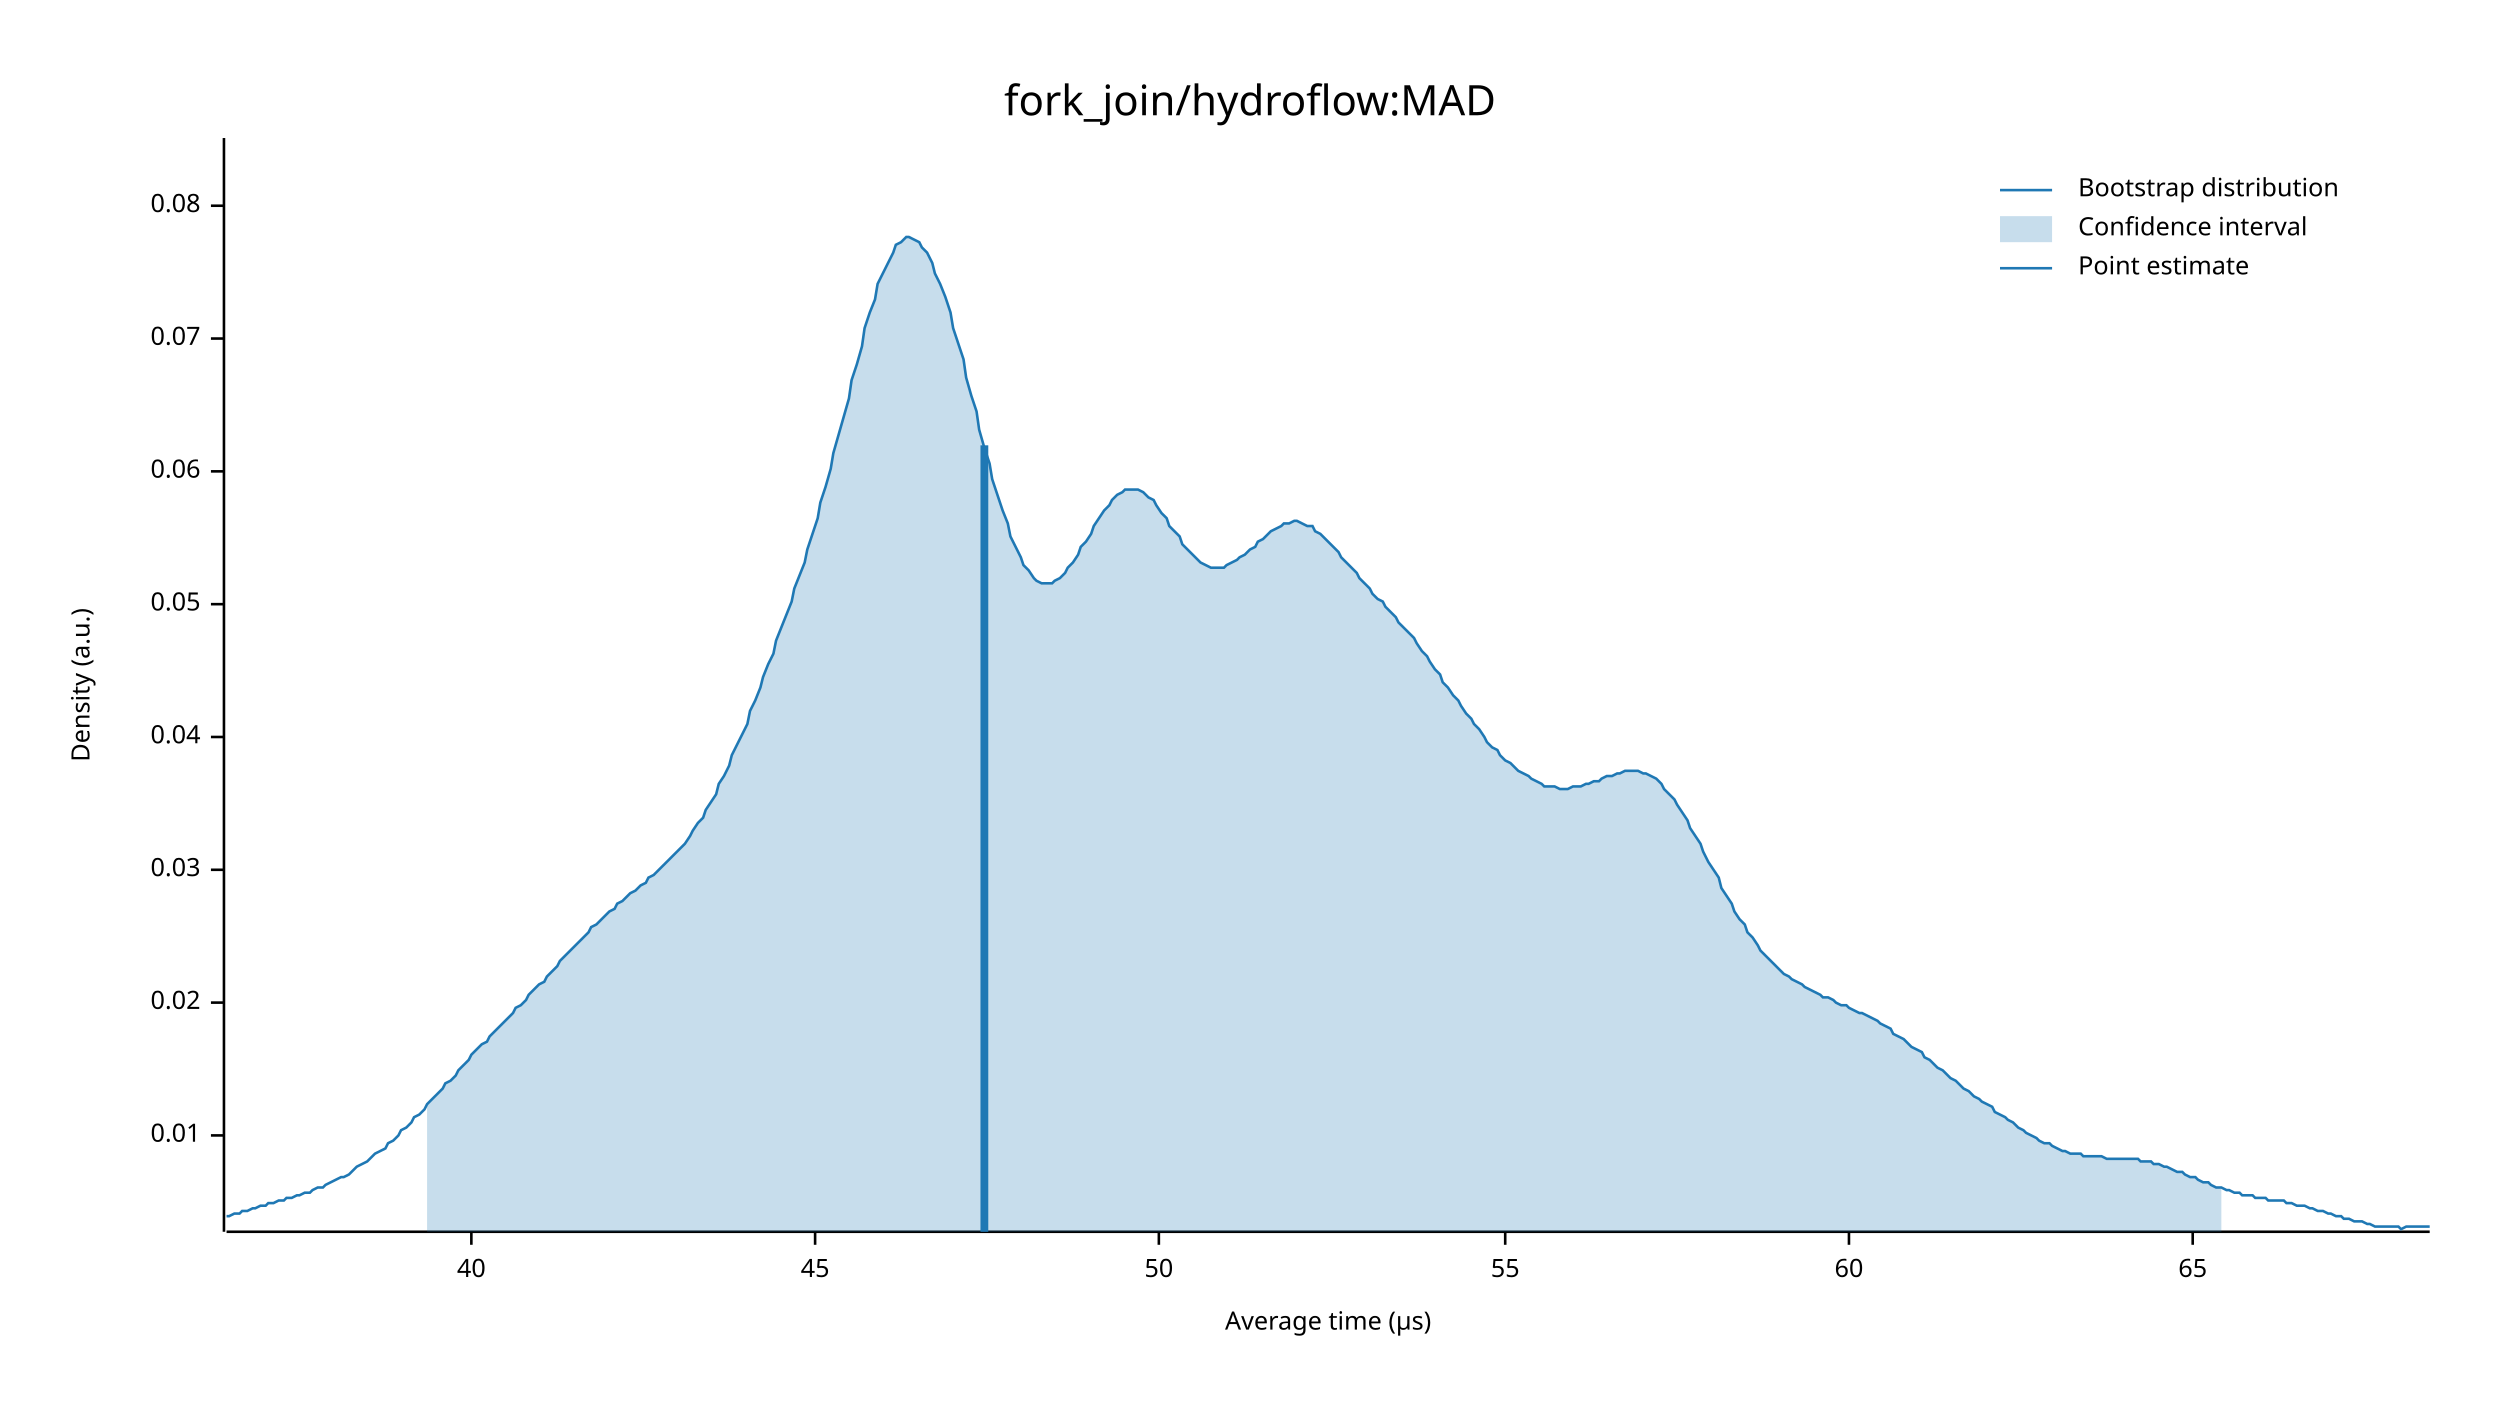
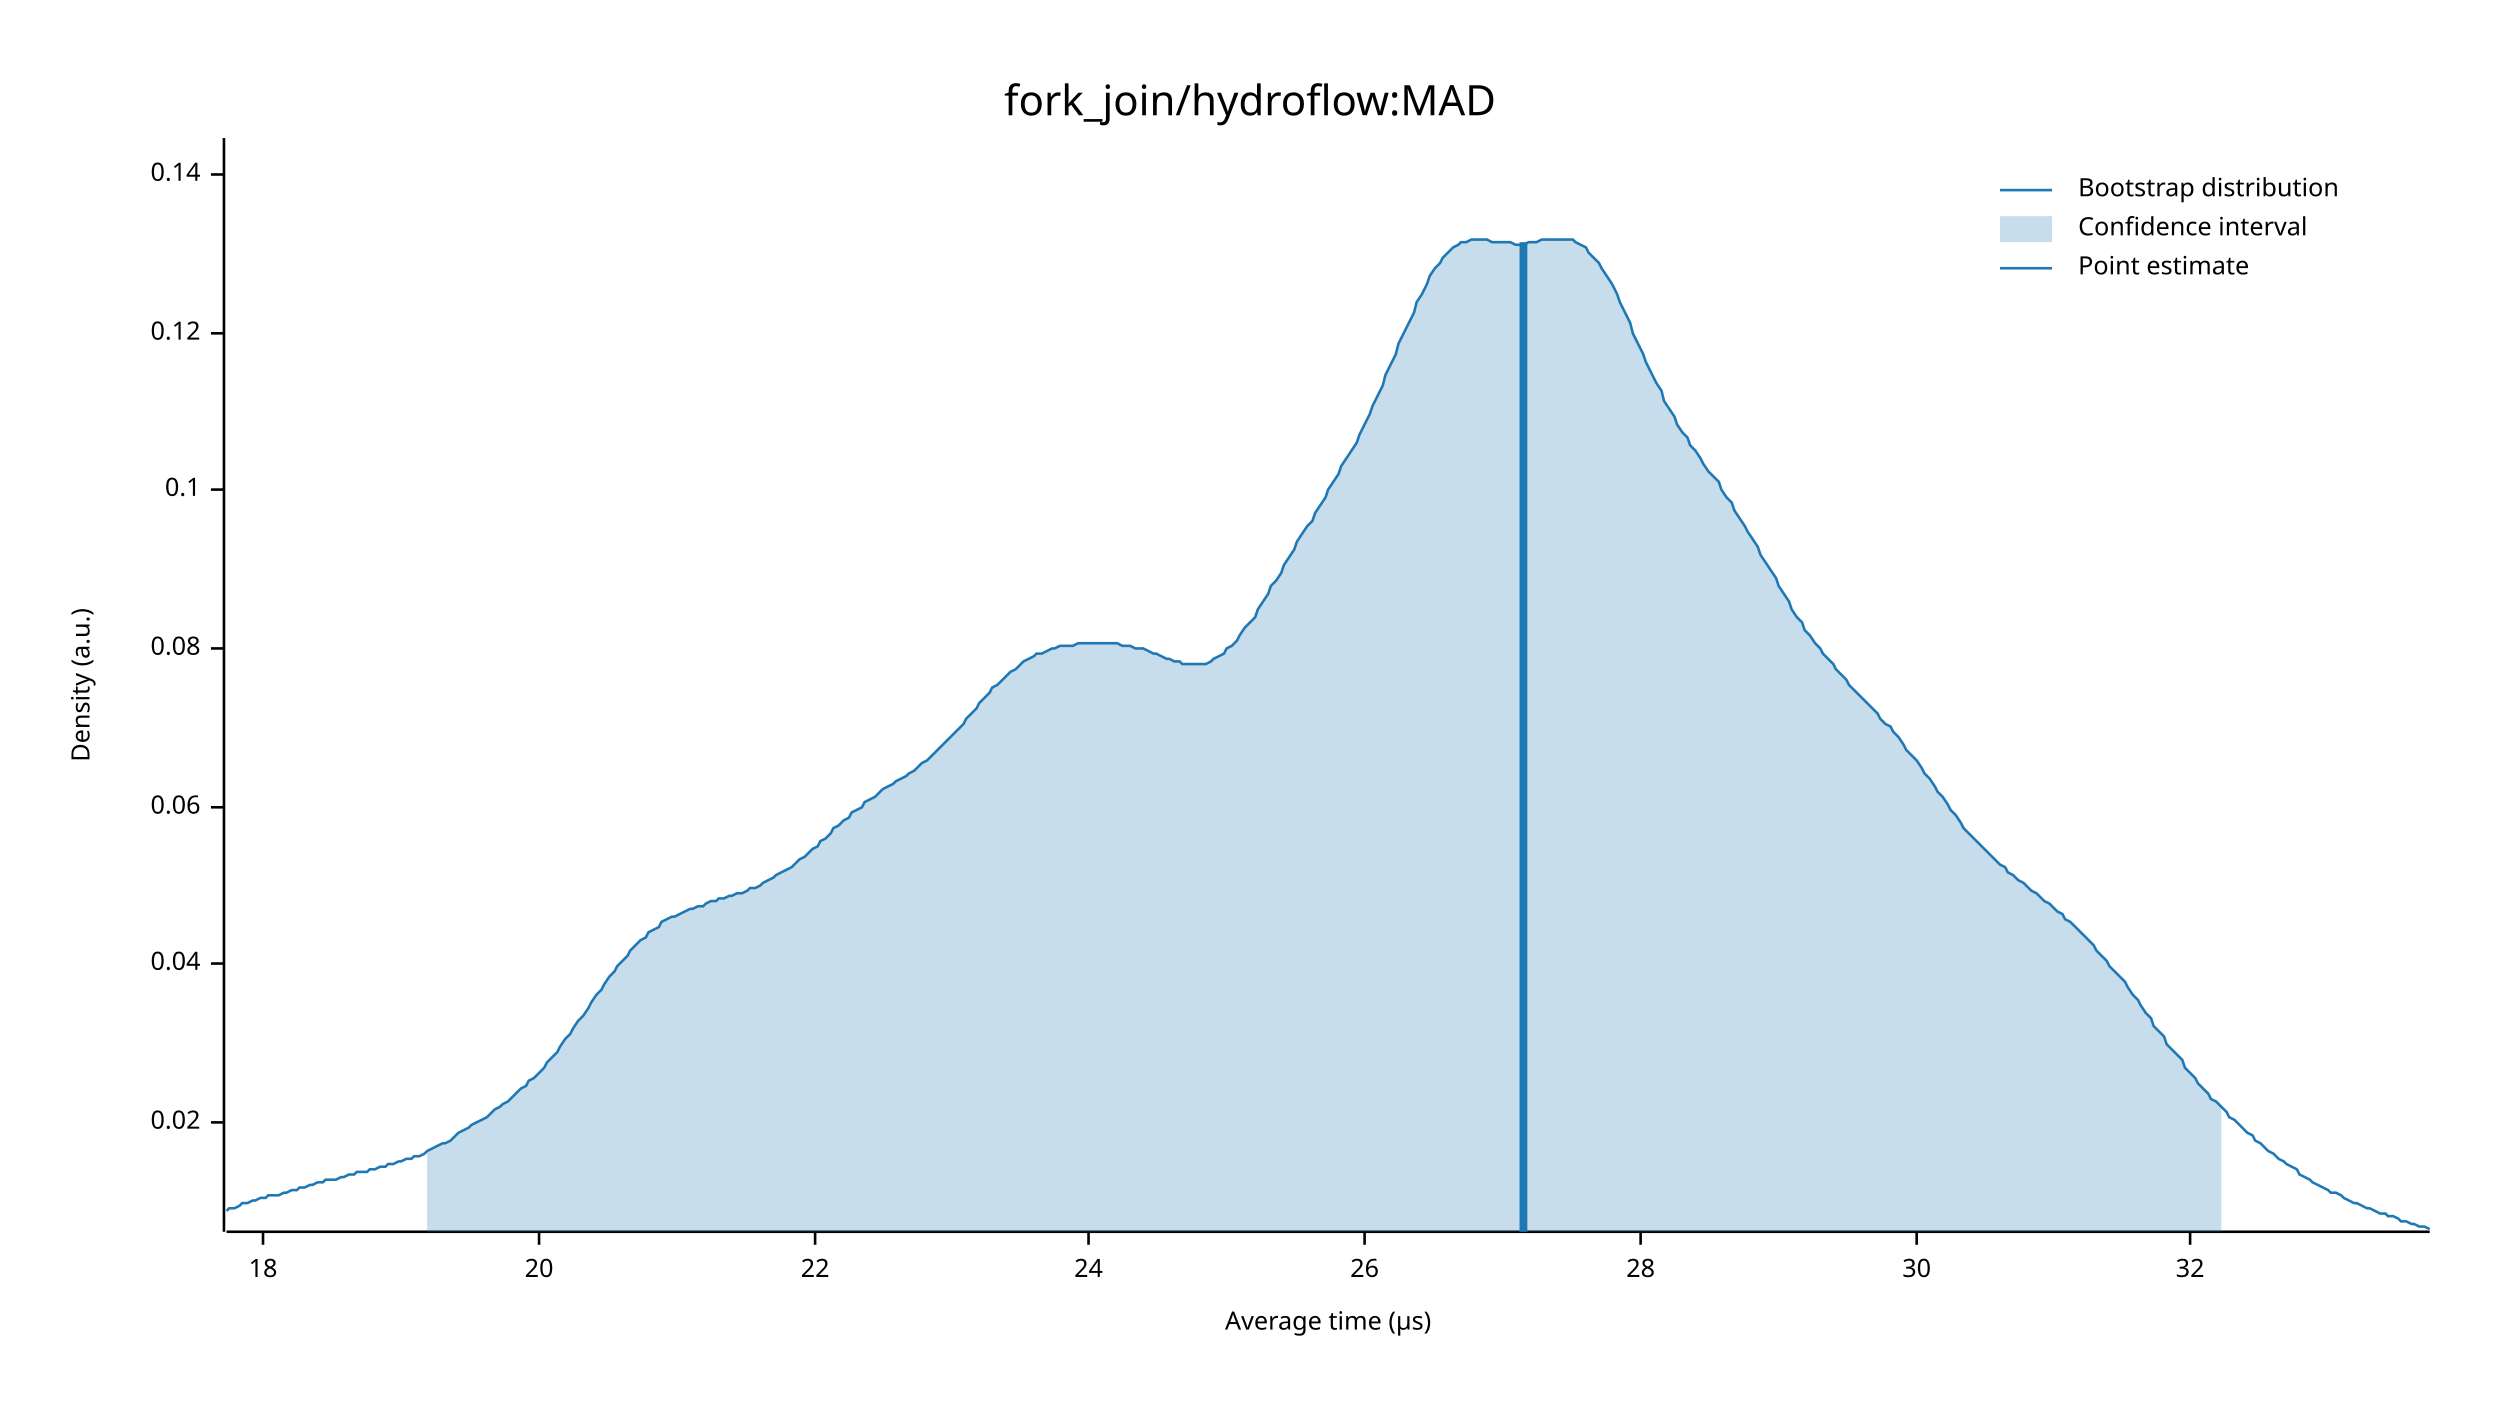
<svg xmlns="http://www.w3.org/2000/svg" width="960" height="540" viewBox="0 0 960 540">
  <text x="480" y="32" dy="0.76em" text-anchor="middle" font-family="sans-serif" font-size="16.129" opacity="1" fill="#000000">
fork_join/hydroflow:MAD
</text>
  <text x="27" y="263" dy="0.76em" text-anchor="middle" font-family="sans-serif" font-size="9.677" opacity="1" fill="#000000" transform="rotate(270, 27, 263)">
Density (a.u.)
</text>
  <text x="510" y="513" dy="-0.5ex" text-anchor="middle" font-family="sans-serif" font-size="9.677" opacity="1" fill="#000000">
Average time (µs)
</text>
  <polyline fill="none" opacity="1" stroke="#000000" stroke-width="1" points="86,53 86,473 " />
-   <text x="77" y="436" dy="0.5ex" text-anchor="end" font-family="sans-serif" font-size="9.677" opacity="1" fill="#000000">
- 0.01
- </text>
-   <polyline fill="none" opacity="1" stroke="#000000" stroke-width="1" points="81,436 86,436 " />
-   <text x="77" y="385" dy="0.5ex" text-anchor="end" font-family="sans-serif" font-size="9.677" opacity="1" fill="#000000">
+   <text x="77" y="431" dy="0.5ex" text-anchor="end" font-family="sans-serif" font-size="9.677" opacity="1" fill="#000000">
0.02
</text>
-   <polyline fill="none" opacity="1" stroke="#000000" stroke-width="1" points="81,385 86,385 " />
-   <text x="77" y="334" dy="0.5ex" text-anchor="end" font-family="sans-serif" font-size="9.677" opacity="1" fill="#000000">
- 0.03
- </text>
-   <polyline fill="none" opacity="1" stroke="#000000" stroke-width="1" points="81,334 86,334 " />
-   <text x="77" y="283" dy="0.5ex" text-anchor="end" font-family="sans-serif" font-size="9.677" opacity="1" fill="#000000">
+   <polyline fill="none" opacity="1" stroke="#000000" stroke-width="1" points="81,431 86,431 " />
+   <text x="77" y="370" dy="0.5ex" text-anchor="end" font-family="sans-serif" font-size="9.677" opacity="1" fill="#000000">
0.04
</text>
-   <polyline fill="none" opacity="1" stroke="#000000" stroke-width="1" points="81,283 86,283 " />
-   <text x="77" y="232" dy="0.5ex" text-anchor="end" font-family="sans-serif" font-size="9.677" opacity="1" fill="#000000">
- 0.05
- </text>
-   <polyline fill="none" opacity="1" stroke="#000000" stroke-width="1" points="81,232 86,232 " />
-   <text x="77" y="181" dy="0.5ex" text-anchor="end" font-family="sans-serif" font-size="9.677" opacity="1" fill="#000000">
+   <polyline fill="none" opacity="1" stroke="#000000" stroke-width="1" points="81,370 86,370 " />
+   <text x="77" y="310" dy="0.5ex" text-anchor="end" font-family="sans-serif" font-size="9.677" opacity="1" fill="#000000">
0.06
</text>
-   <polyline fill="none" opacity="1" stroke="#000000" stroke-width="1" points="81,181 86,181 " />
-   <text x="77" y="130" dy="0.5ex" text-anchor="end" font-family="sans-serif" font-size="9.677" opacity="1" fill="#000000">
- 0.07
- </text>
-   <polyline fill="none" opacity="1" stroke="#000000" stroke-width="1" points="81,130 86,130 " />
-   <text x="77" y="79" dy="0.5ex" text-anchor="end" font-family="sans-serif" font-size="9.677" opacity="1" fill="#000000">
+   <polyline fill="none" opacity="1" stroke="#000000" stroke-width="1" points="81,310 86,310 " />
+   <text x="77" y="249" dy="0.5ex" text-anchor="end" font-family="sans-serif" font-size="9.677" opacity="1" fill="#000000">
0.08
</text>
-   <polyline fill="none" opacity="1" stroke="#000000" stroke-width="1" points="81,79 86,79 " />
+   <polyline fill="none" opacity="1" stroke="#000000" stroke-width="1" points="81,249 86,249 " />
+   <text x="77" y="188" dy="0.5ex" text-anchor="end" font-family="sans-serif" font-size="9.677" opacity="1" fill="#000000">
+ 0.1
+ </text>
+   <polyline fill="none" opacity="1" stroke="#000000" stroke-width="1" points="81,188 86,188 " />
+   <text x="77" y="128" dy="0.5ex" text-anchor="end" font-family="sans-serif" font-size="9.677" opacity="1" fill="#000000">
+ 0.12
+ </text>
+   <polyline fill="none" opacity="1" stroke="#000000" stroke-width="1" points="81,128 86,128 " />
+   <text x="77" y="67" dy="0.5ex" text-anchor="end" font-family="sans-serif" font-size="9.677" opacity="1" fill="#000000">
+ 0.14
+ </text>
+   <polyline fill="none" opacity="1" stroke="#000000" stroke-width="1" points="81,67 86,67 " />
  <polyline fill="none" opacity="1" stroke="#000000" stroke-width="1" points="87,473 933,473 " />
-   <text x="181" y="483" dy="0.76em" text-anchor="middle" font-family="sans-serif" font-size="9.677" opacity="1" fill="#000000">
- 40
+   <text x="101" y="483" dy="0.76em" text-anchor="middle" font-family="sans-serif" font-size="9.677" opacity="1" fill="#000000">
+ 18
</text>
-   <polyline fill="none" opacity="1" stroke="#000000" stroke-width="1" points="181,473 181,478 " />
+   <polyline fill="none" opacity="1" stroke="#000000" stroke-width="1" points="101,473 101,478 " />
+   <text x="207" y="483" dy="0.76em" text-anchor="middle" font-family="sans-serif" font-size="9.677" opacity="1" fill="#000000">
+ 20
+ </text>
+   <polyline fill="none" opacity="1" stroke="#000000" stroke-width="1" points="207,473 207,478 " />
  <text x="313" y="483" dy="0.76em" text-anchor="middle" font-family="sans-serif" font-size="9.677" opacity="1" fill="#000000">
- 45
+ 22
</text>
  <polyline fill="none" opacity="1" stroke="#000000" stroke-width="1" points="313,473 313,478 " />
-   <text x="445" y="483" dy="0.76em" text-anchor="middle" font-family="sans-serif" font-size="9.677" opacity="1" fill="#000000">
- 50
+   <text x="418" y="483" dy="0.76em" text-anchor="middle" font-family="sans-serif" font-size="9.677" opacity="1" fill="#000000">
+ 24
</text>
-   <polyline fill="none" opacity="1" stroke="#000000" stroke-width="1" points="445,473 445,478 " />
-   <text x="578" y="483" dy="0.76em" text-anchor="middle" font-family="sans-serif" font-size="9.677" opacity="1" fill="#000000">
- 55
+   <polyline fill="none" opacity="1" stroke="#000000" stroke-width="1" points="418,473 418,478 " />
+   <text x="524" y="483" dy="0.76em" text-anchor="middle" font-family="sans-serif" font-size="9.677" opacity="1" fill="#000000">
+ 26
</text>
-   <polyline fill="none" opacity="1" stroke="#000000" stroke-width="1" points="578,473 578,478 " />
-   <text x="710" y="483" dy="0.76em" text-anchor="middle" font-family="sans-serif" font-size="9.677" opacity="1" fill="#000000">
- 60
+   <polyline fill="none" opacity="1" stroke="#000000" stroke-width="1" points="524,473 524,478 " />
+   <text x="630" y="483" dy="0.76em" text-anchor="middle" font-family="sans-serif" font-size="9.677" opacity="1" fill="#000000">
+ 28
</text>
-   <polyline fill="none" opacity="1" stroke="#000000" stroke-width="1" points="710,473 710,478 " />
-   <text x="842" y="483" dy="0.76em" text-anchor="middle" font-family="sans-serif" font-size="9.677" opacity="1" fill="#000000">
- 65
+   <polyline fill="none" opacity="1" stroke="#000000" stroke-width="1" points="630,473 630,478 " />
+   <text x="736" y="483" dy="0.76em" text-anchor="middle" font-family="sans-serif" font-size="9.677" opacity="1" fill="#000000">
+ 30
</text>
-   <polyline fill="none" opacity="1" stroke="#000000" stroke-width="1" points="842,473 842,478 " />
-   <polyline fill="none" opacity="1" stroke="#1F78B4" stroke-width="1" points="87,467 88,467 90,466 92,466 93,465 95,465 97,464 98,464 100,463 102,463 103,462 105,462 107,461 109,461 110,460 112,460 114,459 115,459 117,458 119,458 120,457 122,456 124,456 125,455 127,454 129,453 131,452 132,452 134,451 136,449 137,448 139,447 141,446 142,445 144,443 146,442 148,441 149,439 151,438 153,436 154,434 156,433 158,431 159,429 161,428 163,426 164,424 166,422 168,420 170,418 171,416 173,415 175,413 176,411 178,409 180,407 181,405 183,403 185,401 187,400 188,398 190,396 192,394 193,393 195,391 197,389 198,387 200,386 202,384 203,382 205,380 207,378 209,377 210,375 212,373 214,371 215,369 217,367 219,365 220,364 222,362 224,360 226,358 227,356 229,355 231,353 232,352 234,350 236,349 237,347 239,346 241,344 242,343 244,342 246,340 248,339 249,337 251,336 253,334 254,333 256,331 258,329 259,328 261,326 263,324 265,321 266,319 268,316 270,314 271,311 273,308 275,305 276,301 278,298 280,294 281,290 283,286 285,282 287,278 288,273 290,269 292,264 293,260 295,255 297,251 298,246 300,241 302,236 304,231 305,226 307,221 309,216 310,211 312,205 314,199 315,193 317,187 319,180 320,174 322,167 324,160 326,153 327,146 329,140 331,133 332,126 334,120 336,115 337,109 339,105 341,101 343,97 344,94 346,93 348,91 349,91 351,92 353,93 354,95 356,97 358,101 359,105 361,109 363,114 365,120 366,126 368,132 370,138 371,145 373,152 375,158 376,165 378,172 380,178 381,184 383,190 385,196 387,201 388,206 390,210 392,214 393,217 395,219 397,222 398,223 400,224 402,224 404,224 405,223 407,222 409,220 410,218 412,216 414,213 415,210 417,208 419,205 420,202 422,199 424,196 426,194 427,192 429,190 431,189 432,188 434,188 436,188 437,188 439,189 441,191 443,192 444,194 446,197 448,199 449,202 451,204 453,206 454,209 456,211 458,213 459,214 461,216 463,217 465,218 466,218 468,218 470,218 471,217 473,216 475,215 476,214 478,213 480,211 482,210 483,208 485,207 487,205 488,204 490,203 492,202 493,201 495,201 497,200 498,200 500,201 502,202 504,202 505,204 507,205 509,207 510,208 512,210 514,212 515,214 517,216 519,218 521,220 522,222 524,224 526,226 527,228 529,230 531,231 532,233 534,235 536,237 537,239 539,241 541,243 543,245 544,247 546,250 548,252 549,254 551,257 553,259 554,262 556,264 558,267 560,269 561,271 563,274 565,276 566,278 568,280 570,283 571,285 573,287 575,288 576,290 578,292 580,293 582,295 583,296 585,297 587,298 588,299 590,300 592,301 593,302 595,302 597,302 599,303 600,303 602,303 604,302 605,302 607,302 609,301 610,301 612,300 614,300 615,299 617,298 619,298 621,297 622,297 624,296 626,296 627,296 629,296 631,297 632,297 634,298 636,299 638,301 639,303 641,305 643,307 644,309 646,312 648,315 649,318 651,321 653,324 654,327 656,331 658,334 660,337 661,341 663,344 665,347 666,350 668,353 670,355 671,358 673,360 675,363 676,365 678,367 680,369 682,371 683,372 685,374 687,375 688,376 690,377 692,378 693,379 695,380 697,381 699,382 700,383 702,383 704,384 705,385 707,386 709,386 710,387 712,388 714,389 715,389 717,390 719,391 721,392 722,393 724,394 726,395 727,397 729,398 731,399 732,400 734,402 736,403 738,404 739,406 741,407 743,409 744,410 746,411 748,413 749,414 751,415 753,417 754,418 756,419 758,421 760,422 761,423 763,424 765,425 766,427 768,428 770,429 771,430 773,431 775,433 777,434 778,435 780,436 782,437 783,438 785,439 787,439 788,440 790,441 792,442 793,442 795,443 797,443 799,443 800,444 802,444 804,444 805,444 807,444 809,445 810,445 812,445 814,445 816,445 817,445 819,445 821,445 822,446 824,446 826,446 827,447 829,447 831,448 832,448 834,449 836,450 838,450 839,451 841,452 843,452 844,453 846,454 848,454 849,455 851,456 853,456 855,457 856,457 858,458 860,458 861,459 863,459 865,459 866,460 868,460 870,460 871,461 873,461 875,461 877,461 878,462 880,462 882,463 883,463 885,463 887,464 888,464 890,465 892,465 894,466 895,466 897,467 899,467 900,468 902,468 904,469 905,469 907,469 909,470 910,470 912,471 914,471 916,471 917,471 919,471 921,471 922,472 924,471 926,471 927,471 929,471 931,471 933,471 " />
-   <polygon opacity="0.25" fill="#1F78B4" points="164,424 166,422 168,420 170,418 171,416 173,415 175,413 176,411 178,409 180,407 181,405 183,403 185,401 187,400 188,398 190,396 192,394 193,393 195,391 197,389 198,387 200,386 202,384 203,382 205,380 207,378 209,377 210,375 212,373 214,371 215,369 217,367 219,365 220,364 222,362 224,360 226,358 227,356 229,355 231,353 232,352 234,350 236,349 237,347 239,346 241,344 242,343 244,342 246,340 248,339 249,337 251,336 253,334 254,333 256,331 258,329 259,328 261,326 263,324 265,321 266,319 268,316 270,314 271,311 273,308 275,305 276,301 278,298 280,294 281,290 283,286 285,282 287,278 288,273 290,269 292,264 293,260 295,255 297,251 298,246 300,241 302,236 304,231 305,226 307,221 309,216 310,211 312,205 314,199 315,193 317,187 319,180 320,174 322,167 324,160 326,153 327,146 329,140 331,133 332,126 334,120 336,115 337,109 339,105 341,101 343,97 344,94 346,93 348,91 349,91 351,92 353,93 354,95 356,97 358,101 359,105 361,109 363,114 365,120 366,126 368,132 370,138 371,145 373,152 375,158 376,165 378,172 380,178 381,184 383,190 385,196 387,201 388,206 390,210 392,214 393,217 395,219 397,222 398,223 400,224 402,224 404,224 405,223 407,222 409,220 410,218 412,216 414,213 415,210 417,208 419,205 420,202 422,199 424,196 426,194 427,192 429,190 431,189 432,188 434,188 436,188 437,188 439,189 441,191 443,192 444,194 446,197 448,199 449,202 451,204 453,206 454,209 456,211 458,213 459,214 461,216 463,217 465,218 466,218 468,218 470,218 471,217 473,216 475,215 476,214 478,213 480,211 482,210 483,208 485,207 487,205 488,204 490,203 492,202 493,201 495,201 497,200 498,200 500,201 502,202 504,202 505,204 507,205 509,207 510,208 512,210 514,212 515,214 517,216 519,218 521,220 522,222 524,224 526,226 527,228 529,230 531,231 532,233 534,235 536,237 537,239 539,241 541,243 543,245 544,247 546,250 548,252 549,254 551,257 553,259 554,262 556,264 558,267 560,269 561,271 563,274 565,276 566,278 568,280 570,283 571,285 573,287 575,288 576,290 578,292 580,293 582,295 583,296 585,297 587,298 588,299 590,300 592,301 593,302 595,302 597,302 599,303 600,303 602,303 604,302 605,302 607,302 609,301 610,301 612,300 614,300 615,299 617,298 619,298 621,297 622,297 624,296 626,296 627,296 629,296 631,297 632,297 634,298 636,299 638,301 639,303 641,305 643,307 644,309 646,312 648,315 649,318 651,321 653,324 654,327 656,331 658,334 660,337 661,341 663,344 665,347 666,350 668,353 670,355 671,358 673,360 675,363 676,365 678,367 680,369 682,371 683,372 685,374 687,375 688,376 690,377 692,378 693,379 695,380 697,381 699,382 700,383 702,383 704,384 705,385 707,386 709,386 710,387 712,388 714,389 715,389 717,390 719,391 721,392 722,393 724,394 726,395 727,397 729,398 731,399 732,400 734,402 736,403 738,404 739,406 741,407 743,409 744,410 746,411 748,413 749,414 751,415 753,417 754,418 756,419 758,421 760,422 761,423 763,424 765,425 766,427 768,428 770,429 771,430 773,431 775,433 777,434 778,435 780,436 782,437 783,438 785,439 787,439 788,440 790,441 792,442 793,442 795,443 797,443 799,443 800,444 802,444 804,444 805,444 807,444 809,445 810,445 812,445 814,445 816,445 817,445 819,445 821,445 822,446 824,446 826,446 827,447 829,447 831,448 832,448 834,449 836,450 838,450 839,451 841,452 843,452 844,453 846,454 848,454 849,455 851,456 853,456 853,473 164,473 " />
-   <polyline fill="none" opacity="1" stroke="#1F78B4" stroke-width="3" points="378,473 378,171 " />
+   <polyline fill="none" opacity="1" stroke="#000000" stroke-width="1" points="736,473 736,478 " />
+   <text x="841" y="483" dy="0.76em" text-anchor="middle" font-family="sans-serif" font-size="9.677" opacity="1" fill="#000000">
+ 32
+ </text>
+   <polyline fill="none" opacity="1" stroke="#000000" stroke-width="1" points="841,473 841,478 " />
+   <polyline fill="none" opacity="1" stroke="#1F78B4" stroke-width="1" points="87,465 88,464 90,464 92,463 93,462 95,462 97,461 98,461 100,460 102,460 103,459 105,459 107,459 109,458 110,458 112,457 114,457 115,456 117,456 119,455 120,455 122,454 124,454 125,453 127,453 129,453 131,452 132,452 134,451 136,451 137,450 139,450 141,450 142,449 144,449 146,448 148,448 149,447 151,447 153,446 154,446 156,445 158,445 159,444 161,444 163,443 164,442 166,441 168,440 170,439 171,439 173,438 175,436 176,435 178,434 180,433 181,432 183,431 185,430 187,429 188,428 190,426 192,425 193,424 195,423 197,421 198,420 200,418 202,417 203,415 205,414 207,412 209,410 210,408 212,406 214,404 215,402 217,399 219,397 220,395 222,392 224,390 226,387 227,385 229,382 231,380 232,378 234,375 236,373 237,371 239,369 241,367 242,365 244,363 246,361 248,360 249,358 251,357 253,356 254,354 256,353 258,352 259,352 261,351 263,350 265,349 266,349 268,348 270,348 271,347 273,346 275,346 276,345 278,345 280,344 281,344 283,343 285,343 287,342 288,341 290,341 292,340 293,339 295,338 297,337 298,336 300,335 302,334 304,333 305,332 307,330 309,329 310,328 312,326 314,325 315,323 317,322 319,320 320,318 322,317 324,315 326,314 327,312 329,311 331,310 332,308 334,307 336,306 337,305 339,303 341,302 343,301 344,300 346,299 348,298 349,297 351,296 353,294 354,293 356,292 358,290 359,289 361,287 363,285 365,283 366,282 368,280 370,278 371,276 373,274 375,272 376,270 378,268 380,266 381,264 383,263 385,261 387,259 388,258 390,257 392,255 393,254 395,253 397,252 398,251 400,251 402,250 404,249 405,249 407,248 409,248 410,248 412,248 414,247 415,247 417,247 419,247 420,247 422,247 424,247 426,247 427,247 429,247 431,248 432,248 434,248 436,249 437,249 439,249 441,250 443,251 444,251 446,252 448,253 449,253 451,254 453,254 454,255 456,255 458,255 459,255 461,255 463,255 465,254 466,253 468,252 470,251 471,249 473,248 475,246 476,244 478,241 480,239 482,237 483,234 485,231 487,228 488,225 490,223 492,220 493,217 495,214 497,211 498,208 500,205 502,202 504,200 505,197 507,194 509,191 510,188 512,185 514,182 515,179 517,176 519,173 521,170 522,167 524,163 526,159 527,156 529,152 531,148 532,144 534,140 536,136 537,132 539,128 541,124 543,120 544,116 546,113 548,109 549,106 551,103 553,101 554,99 556,97 558,95 560,94 561,93 563,93 565,92 566,92 568,92 570,92 571,92 573,93 575,93 576,93 578,93 580,93 582,94 583,94 585,94 587,93 588,93 590,93 592,92 593,92 595,92 597,92 599,92 600,92 602,92 604,92 605,93 607,94 609,95 610,97 612,99 614,101 615,103 617,106 619,109 621,113 622,116 624,120 626,124 627,128 629,132 631,136 632,139 634,143 636,147 638,150 639,154 641,157 643,160 644,163 646,166 648,168 649,171 651,173 653,176 654,178 656,181 658,183 660,185 661,188 663,191 665,193 666,196 668,199 670,202 671,204 673,207 675,210 676,213 678,216 680,219 682,222 683,225 685,228 687,231 688,234 690,237 692,239 693,242 695,244 697,247 699,249 700,251 702,253 704,255 705,257 707,259 709,261 710,263 712,265 714,267 715,268 717,270 719,272 721,274 722,276 724,278 726,279 727,281 729,283 731,286 732,288 734,290 736,292 738,295 739,297 741,299 743,302 744,304 746,306 748,309 749,311 751,313 753,316 754,318 756,320 758,322 760,324 761,325 763,327 765,329 766,330 768,332 770,333 771,335 773,336 775,338 777,339 778,340 780,342 782,343 783,344 785,346 787,347 788,348 790,350 792,351 793,353 795,354 797,356 799,358 800,359 802,361 804,363 805,365 807,367 809,369 810,371 812,373 814,375 816,377 817,379 819,382 821,384 822,386 824,389 826,391 827,394 829,396 831,398 832,401 834,403 836,405 838,407 839,410 841,412 843,414 844,416 846,418 848,420 849,422 851,423 853,425 855,427 856,429 858,430 860,432 861,433 863,435 865,436 866,438 868,439 870,441 871,442 873,443 875,445 877,446 878,447 880,448 882,449 883,451 885,452 887,453 888,454 890,455 892,456 894,457 895,458 897,458 899,459 900,460 902,461 904,462 905,462 907,463 909,464 910,464 912,465 914,466 916,466 917,467 919,467 921,468 922,469 924,469 926,470 927,470 929,471 931,471 933,472 " />
+   <polygon opacity="0.25" fill="#1F78B4" points="164,442 166,441 168,440 170,439 171,439 173,438 175,436 176,435 178,434 180,433 181,432 183,431 185,430 187,429 188,428 190,426 192,425 193,424 195,423 197,421 198,420 200,418 202,417 203,415 205,414 207,412 209,410 210,408 212,406 214,404 215,402 217,399 219,397 220,395 222,392 224,390 226,387 227,385 229,382 231,380 232,378 234,375 236,373 237,371 239,369 241,367 242,365 244,363 246,361 248,360 249,358 251,357 253,356 254,354 256,353 258,352 259,352 261,351 263,350 265,349 266,349 268,348 270,348 271,347 273,346 275,346 276,345 278,345 280,344 281,344 283,343 285,343 287,342 288,341 290,341 292,340 293,339 295,338 297,337 298,336 300,335 302,334 304,333 305,332 307,330 309,329 310,328 312,326 314,325 315,323 317,322 319,320 320,318 322,317 324,315 326,314 327,312 329,311 331,310 332,308 334,307 336,306 337,305 339,303 341,302 343,301 344,300 346,299 348,298 349,297 351,296 353,294 354,293 356,292 358,290 359,289 361,287 363,285 365,283 366,282 368,280 370,278 371,276 373,274 375,272 376,270 378,268 380,266 381,264 383,263 385,261 387,259 388,258 390,257 392,255 393,254 395,253 397,252 398,251 400,251 402,250 404,249 405,249 407,248 409,248 410,248 412,248 414,247 415,247 417,247 419,247 420,247 422,247 424,247 426,247 427,247 429,247 431,248 432,248 434,248 436,249 437,249 439,249 441,250 443,251 444,251 446,252 448,253 449,253 451,254 453,254 454,255 456,255 458,255 459,255 461,255 463,255 465,254 466,253 468,252 470,251 471,249 473,248 475,246 476,244 478,241 480,239 482,237 483,234 485,231 487,228 488,225 490,223 492,220 493,217 495,214 497,211 498,208 500,205 502,202 504,200 505,197 507,194 509,191 510,188 512,185 514,182 515,179 517,176 519,173 521,170 522,167 524,163 526,159 527,156 529,152 531,148 532,144 534,140 536,136 537,132 539,128 541,124 543,120 544,116 546,113 548,109 549,106 551,103 553,101 554,99 556,97 558,95 560,94 561,93 563,93 565,92 566,92 568,92 570,92 571,92 573,93 575,93 576,93 578,93 580,93 582,94 583,94 585,94 587,93 588,93 590,93 592,92 593,92 595,92 597,92 599,92 600,92 602,92 604,92 605,93 607,94 609,95 610,97 612,99 614,101 615,103 617,106 619,109 621,113 622,116 624,120 626,124 627,128 629,132 631,136 632,139 634,143 636,147 638,150 639,154 641,157 643,160 644,163 646,166 648,168 649,171 651,173 653,176 654,178 656,181 658,183 660,185 661,188 663,191 665,193 666,196 668,199 670,202 671,204 673,207 675,210 676,213 678,216 680,219 682,222 683,225 685,228 687,231 688,234 690,237 692,239 693,242 695,244 697,247 699,249 700,251 702,253 704,255 705,257 707,259 709,261 710,263 712,265 714,267 715,268 717,270 719,272 721,274 722,276 724,278 726,279 727,281 729,283 731,286 732,288 734,290 736,292 738,295 739,297 741,299 743,302 744,304 746,306 748,309 749,311 751,313 753,316 754,318 756,320 758,322 760,324 761,325 763,327 765,329 766,330 768,332 770,333 771,335 773,336 775,338 777,339 778,340 780,342 782,343 783,344 785,346 787,347 788,348 790,350 792,351 793,353 795,354 797,356 799,358 800,359 802,361 804,363 805,365 807,367 809,369 810,371 812,373 814,375 816,377 817,379 819,382 821,384 822,386 824,389 826,391 827,394 829,396 831,398 832,401 834,403 836,405 838,407 839,410 841,412 843,414 844,416 846,418 848,420 849,422 851,423 853,425 853,473 164,473 " />
+   <polyline fill="none" opacity="1" stroke="#1F78B4" stroke-width="3" points="585,473 585,93 " />
  <text x="798" y="68" dy="0.76em" text-anchor="start" font-family="sans-serif" font-size="9.677" opacity="1" fill="#000000">
Bootstrap distribution
</text>
  <text x="798" y="83" dy="0.76em" text-anchor="start" font-family="sans-serif" font-size="9.677" opacity="1" fill="#000000">
Confidence interval
</text>
  <text x="798" y="98" dy="0.76em" text-anchor="start" font-family="sans-serif" font-size="9.677" opacity="1" fill="#000000">
Point estimate
</text>
  <polyline fill="none" opacity="1" stroke="#1F78B4" stroke-width="1" points="768,73 788,73 " />
  <rect x="768" y="83" width="20" height="10" opacity="0.25" fill="#1F78B4" stroke="none" />
  <polyline fill="none" opacity="1" stroke="#1F78B4" stroke-width="1" points="768,103 788,103 " />
</svg>
